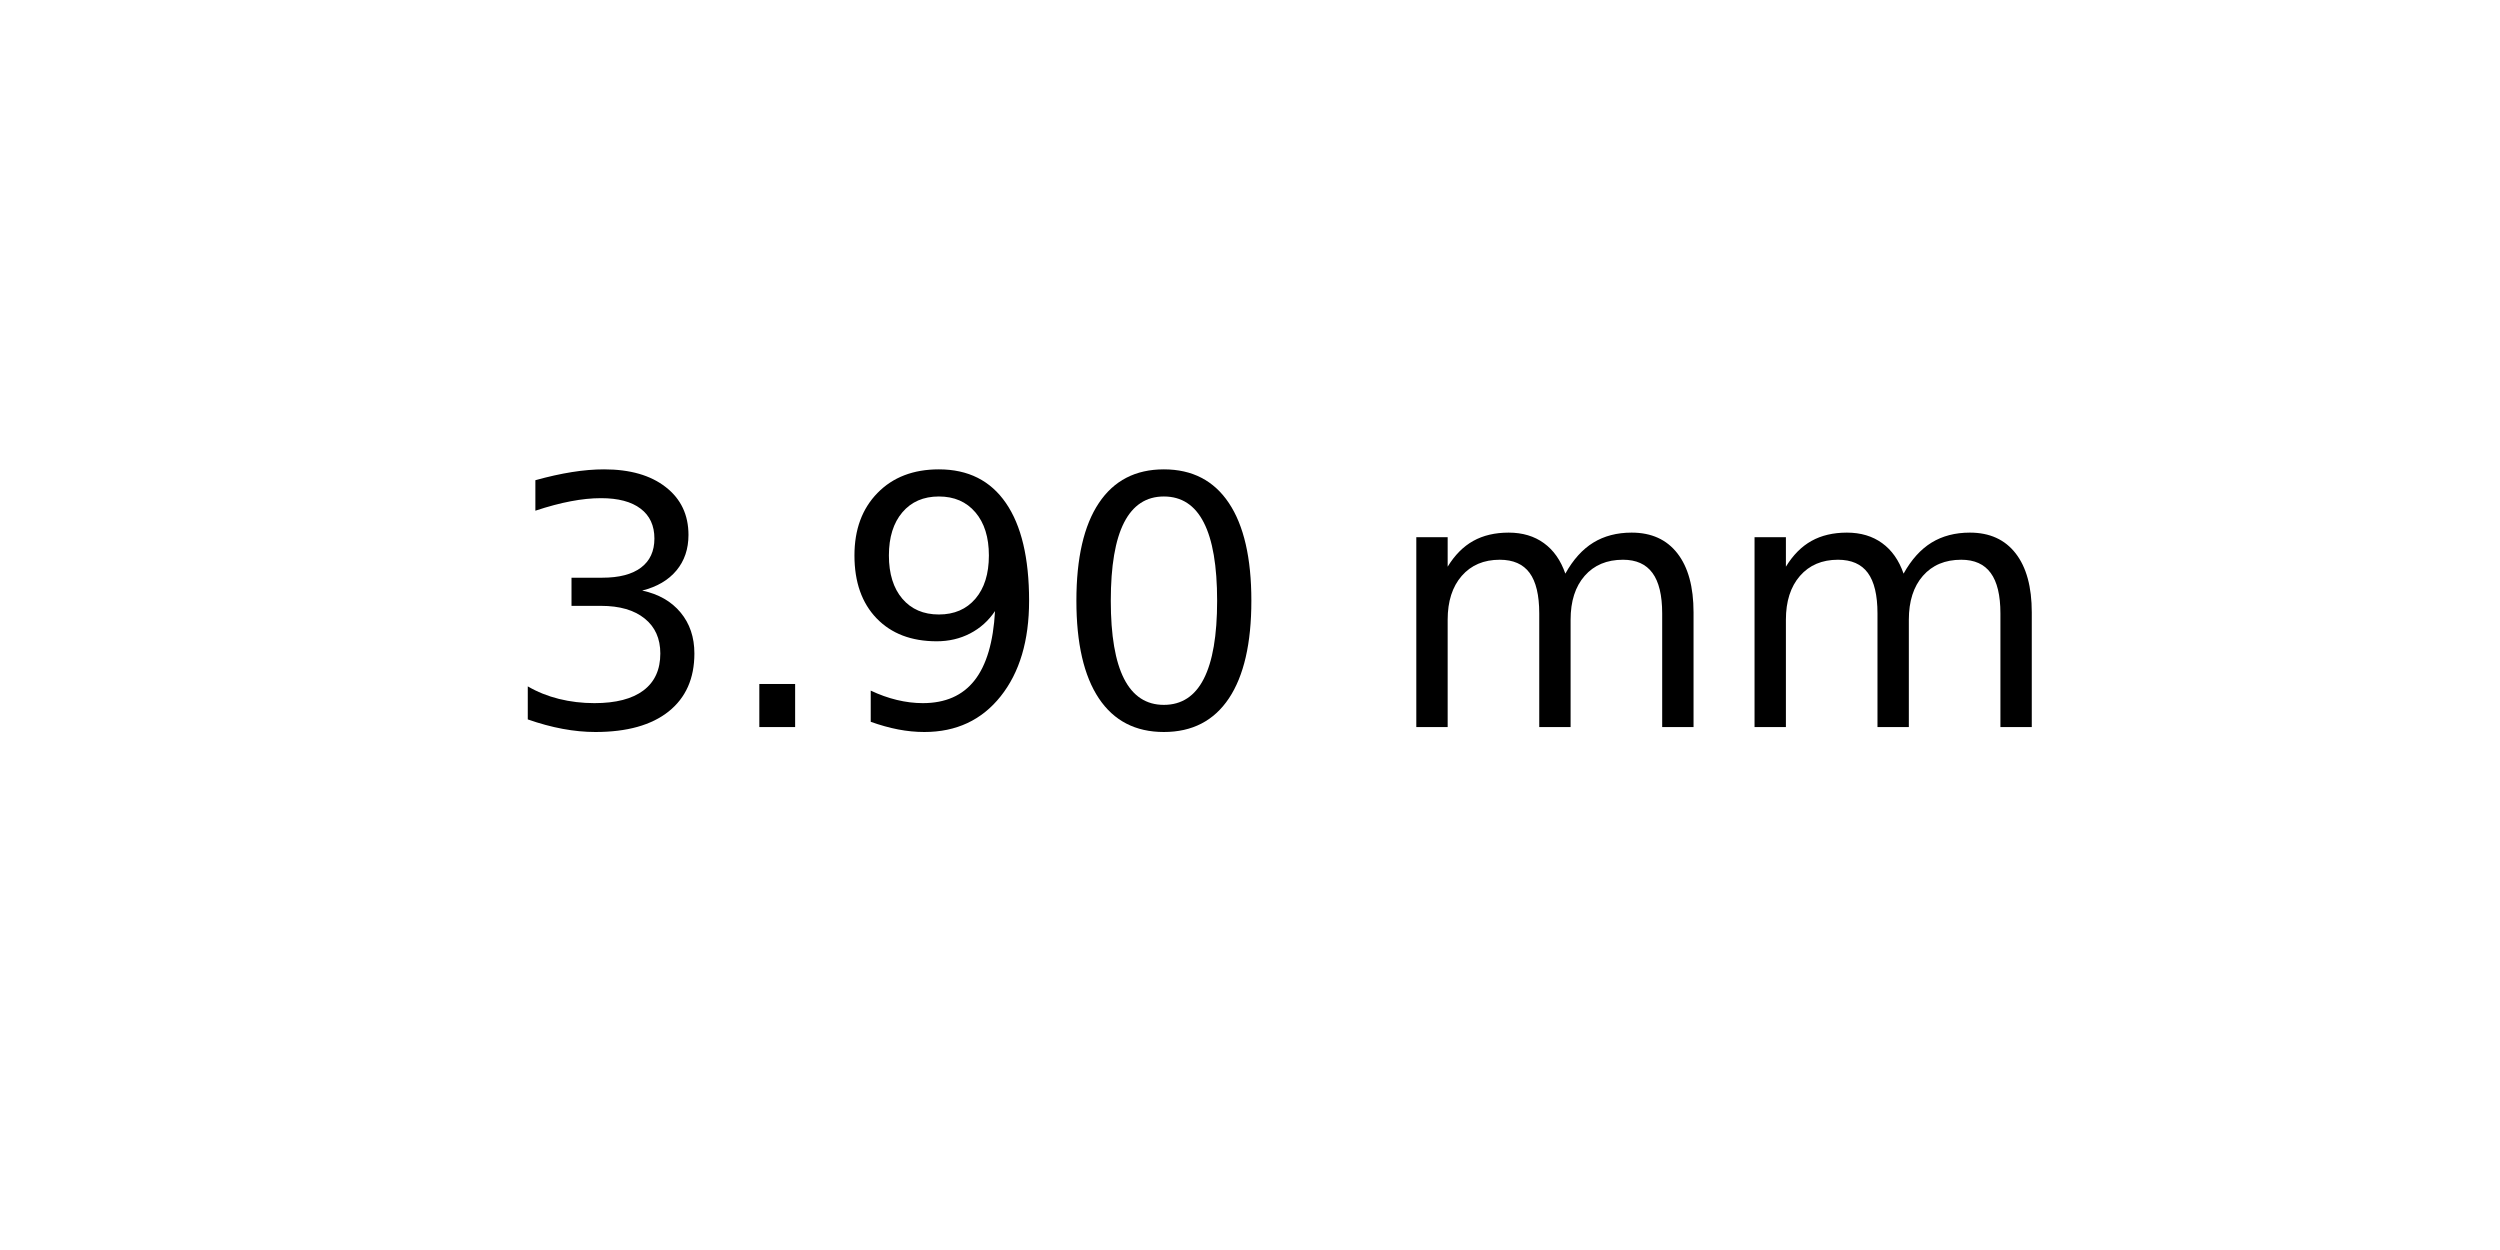
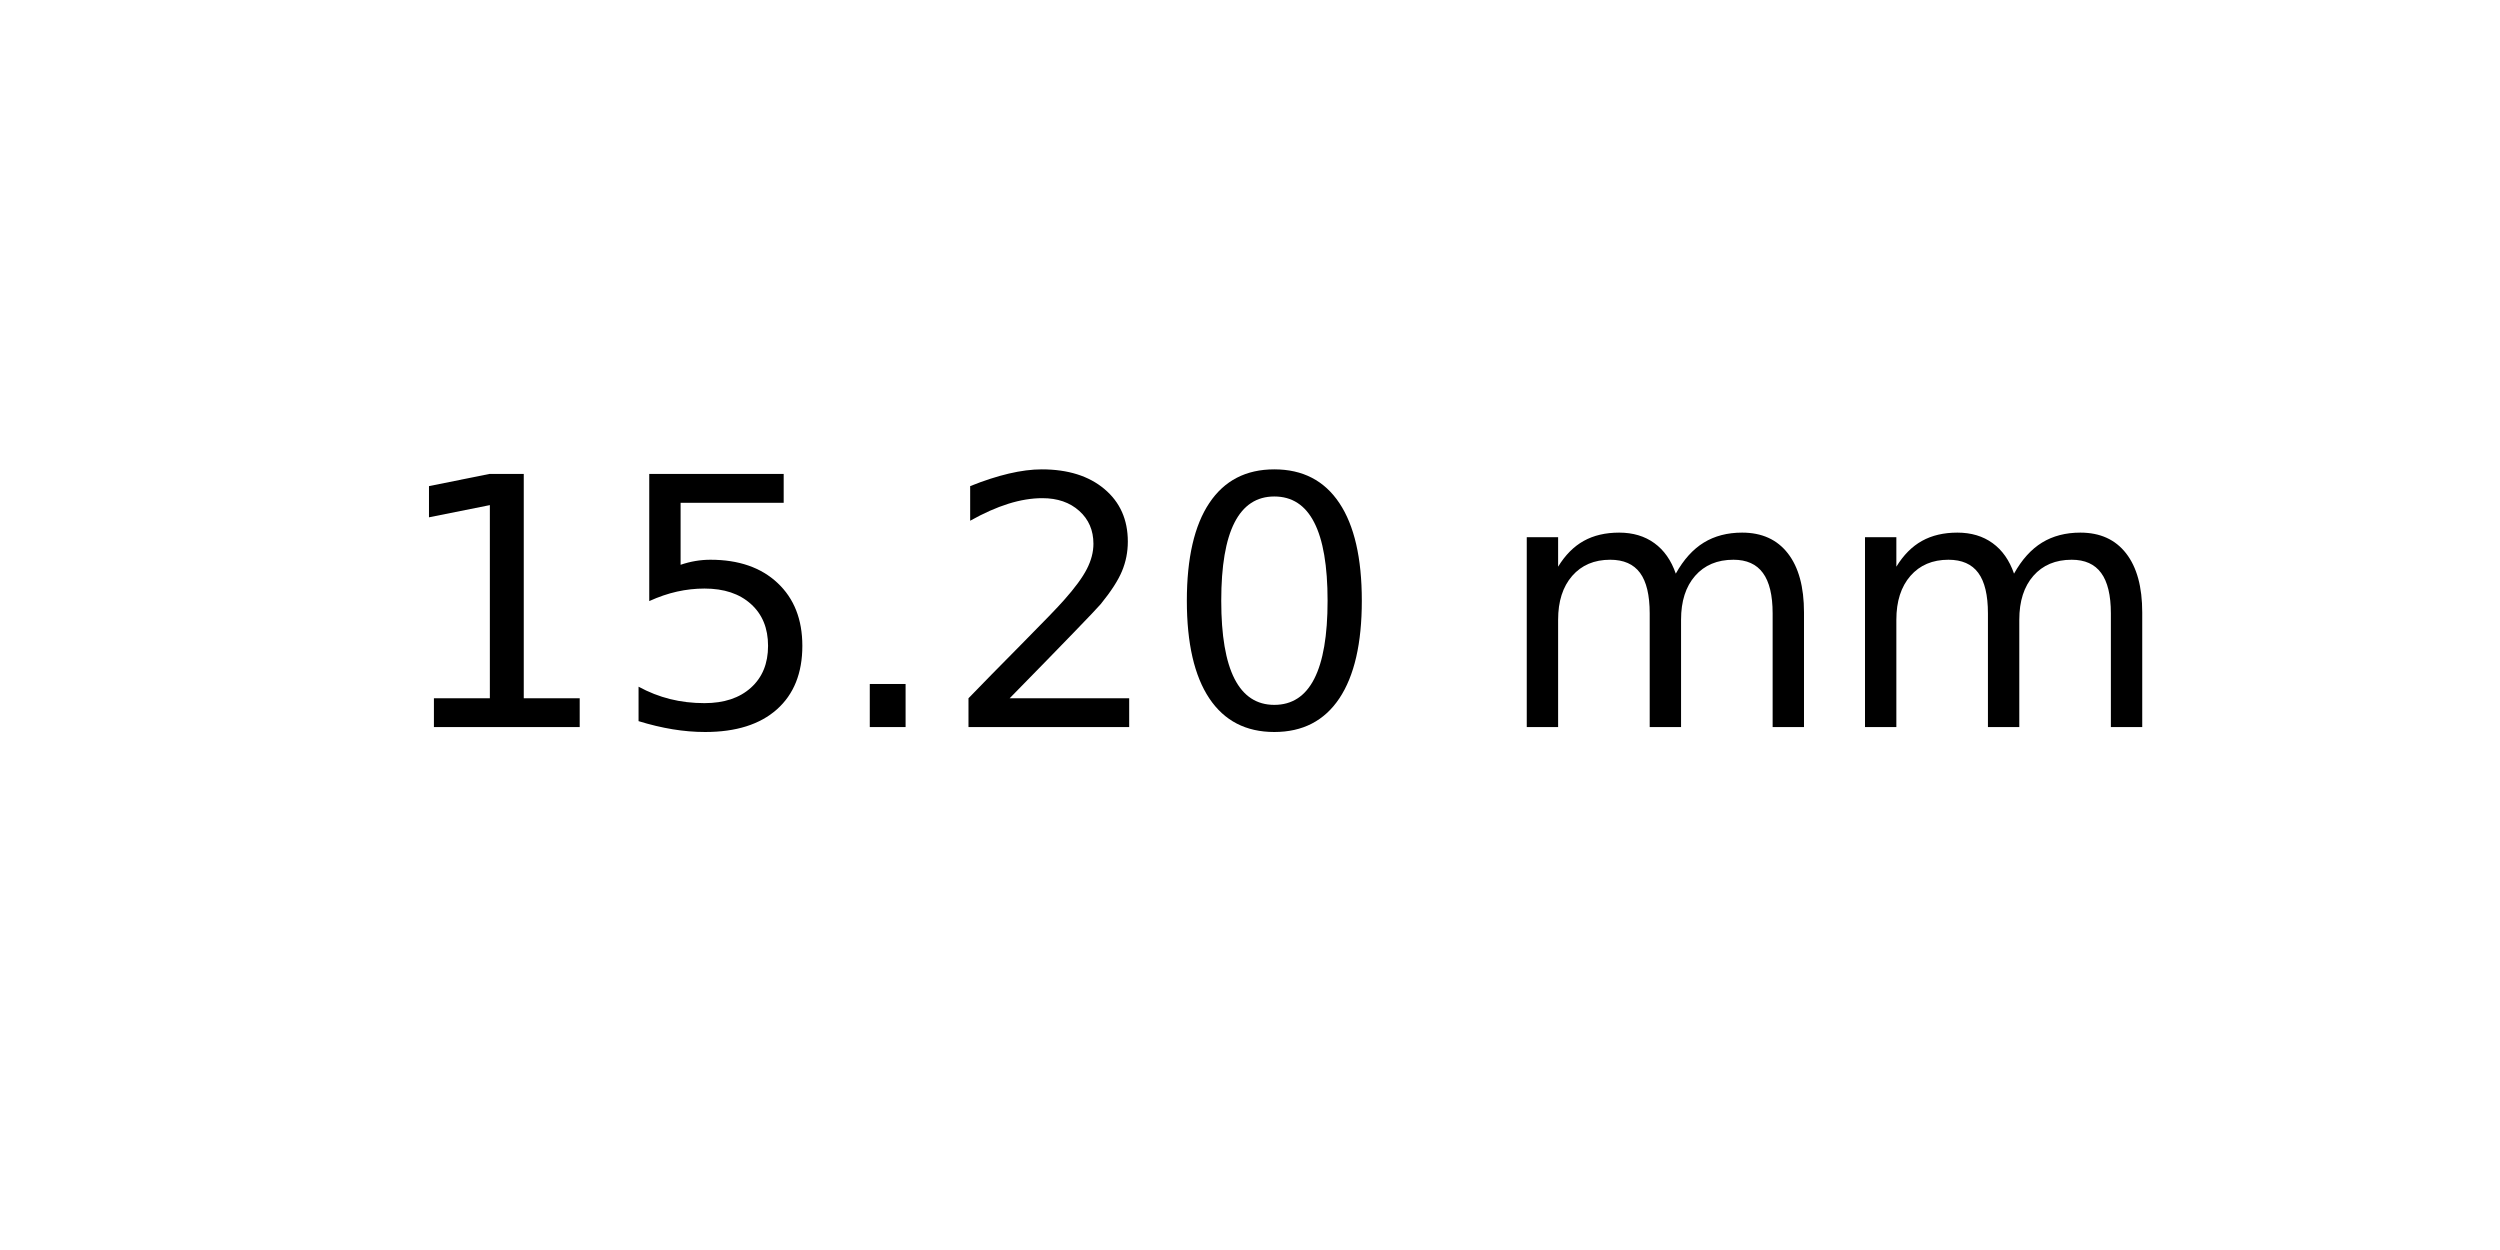
<svg xmlns="http://www.w3.org/2000/svg" xmlns:xlink="http://www.w3.org/1999/xlink" width="72pt" height="36pt" viewBox="0 0 72 36" version="1.1">
  <defs>
    <style type="text/css">*{stroke-linejoin: round; stroke-linecap: butt}</style>
  </defs>
  <g id="figure_1">
    <g id="axes_1">
      <g id="text_1">
-         <g transform="translate(14.4375 20.93937) scale(0.1 -0.1)">
+         <g transform="translate(11.25625 20.93937) scale(0.1 -0.1)">
          <defs>
-             <path id="DejaVuSans-33" d="M 2597 2516  Q 3050 2419 3304 2112  Q 3559 1806 3559 1356  Q 3559 666 3084 287  Q 2609 -91 1734 -91  Q 1441 -91 1130 -33  Q 819 25 488 141  L 488 750  Q 750 597 1062 519  Q 1375 441 1716 441  Q 2309 441 2620 675  Q 2931 909 2931 1356  Q 2931 1769 2642 2001  Q 2353 2234 1838 2234  L 1294 2234  L 1294 2753  L 1863 2753  Q 2328 2753 2575 2939  Q 2822 3125 2822 3475  Q 2822 3834 2567 4026  Q 2313 4219 1838 4219  Q 1578 4219 1281 4162  Q 984 4106 628 3988  L 628 4550  Q 988 4650 1302 4700  Q 1616 4750 1894 4750  Q 2613 4750 3031 4423  Q 3450 4097 3450 3541  Q 3450 3153 3228 2886  Q 3006 2619 2597 2516  z " transform="scale(0.015625)" />
+             <path id="DejaVuSans-31" d="M 794 531  L 1825 531  L 1825 4091  L 703 3866  L 703 4441  L 1819 4666  L 2450 4666  L 2450 531  L 3481 531  L 3481 0  L 794 0  L 794 531  z " transform="scale(0.015625)" />
+             <path id="DejaVuSans-35" d="M 691 4666  L 3169 4666  L 3169 4134  L 1269 4134  L 1269 2991  Q 1406 3038 1543 3061  Q 1681 3084 1819 3084  Q 2600 3084 3056 2656  Q 3513 2228 3513 1497  Q 3513 744 3044 326  Q 2575 -91 1722 -91  Q 1428 -91 1123 -41  Q 819 9 494 109  L 494 744  Q 775 591 1075 516  Q 1375 441 1709 441  Q 2250 441 2565 725  Q 2881 1009 2881 1497  Q 2881 1984 2565 2268  Q 2250 2553 1709 2553  Q 1456 2553 1204 2497  Q 953 2441 691 2322  L 691 4666  z " transform="scale(0.015625)" />
            <path id="DejaVuSans-2e" d="M 684 794  L 1344 794  L 1344 0  L 684 0  L 684 794  z " transform="scale(0.015625)" />
-             <path id="DejaVuSans-39" d="M 703 97  L 703 672  Q 941 559 1184 500  Q 1428 441 1663 441  Q 2288 441 2617 861  Q 2947 1281 2994 2138  Q 2813 1869 2534 1725  Q 2256 1581 1919 1581  Q 1219 1581 811 2004  Q 403 2428 403 3163  Q 403 3881 828 4315  Q 1253 4750 1959 4750  Q 2769 4750 3195 4129  Q 3622 3509 3622 2328  Q 3622 1225 3098 567  Q 2575 -91 1691 -91  Q 1453 -91 1209 -44  Q 966 3 703 97  z M 1959 2075  Q 2384 2075 2632 2365  Q 2881 2656 2881 3163  Q 2881 3666 2632 3958  Q 2384 4250 1959 4250  Q 1534 4250 1286 3958  Q 1038 3666 1038 3163  Q 1038 2656 1286 2365  Q 1534 2075 1959 2075  z " transform="scale(0.015625)" />
+             <path id="DejaVuSans-32" d="M 1228 531  L 3431 531  L 3431 0  L 469 0  L 469 531  Q 828 903 1448 1529  Q 2069 2156 2228 2338  Q 2531 2678 2651 2914  Q 2772 3150 2772 3378  Q 2772 3750 2511 3984  Q 2250 4219 1831 4219  Q 1534 4219 1204 4116  Q 875 4013 500 3803  L 500 4441  Q 881 4594 1212 4672  Q 1544 4750 1819 4750  Q 2544 4750 2975 4387  Q 3406 4025 3406 3419  Q 3406 3131 3298 2873  Q 3191 2616 2906 2266  Q 2828 2175 2409 1742  Q 1991 1309 1228 531  z " transform="scale(0.015625)" />
            <path id="DejaVuSans-30" d="M 2034 4250  Q 1547 4250 1301 3770  Q 1056 3291 1056 2328  Q 1056 1369 1301 889  Q 1547 409 2034 409  Q 2525 409 2770 889  Q 3016 1369 3016 2328  Q 3016 3291 2770 3770  Q 2525 4250 2034 4250  z M 2034 4750  Q 2819 4750 3233 4129  Q 3647 3509 3647 2328  Q 3647 1150 3233 529  Q 2819 -91 2034 -91  Q 1250 -91 836 529  Q 422 1150 422 2328  Q 422 3509 836 4129  Q 1250 4750 2034 4750  z " transform="scale(0.015625)" />
            <path id="DejaVuSans-20" transform="scale(0.015625)" />
            <path id="DejaVuSans-6d" d="M 3328 2828  Q 3544 3216 3844 3400  Q 4144 3584 4550 3584  Q 5097 3584 5394 3201  Q 5691 2819 5691 2113  L 5691 0  L 5113 0  L 5113 2094  Q 5113 2597 4934 2840  Q 4756 3084 4391 3084  Q 3944 3084 3684 2787  Q 3425 2491 3425 1978  L 3425 0  L 2847 0  L 2847 2094  Q 2847 2600 2669 2842  Q 2491 3084 2119 3084  Q 1678 3084 1418 2786  Q 1159 2488 1159 1978  L 1159 0  L 581 0  L 581 3500  L 1159 3500  L 1159 2956  Q 1356 3278 1631 3431  Q 1906 3584 2284 3584  Q 2666 3584 2933 3390  Q 3200 3197 3328 2828  z " transform="scale(0.015625)" />
          </defs>
-           <use xlink:href="#DejaVuSans-33" />
-           <use xlink:href="#DejaVuSans-2e" x="63.623" />
-           <use xlink:href="#DejaVuSans-39" x="95.41" />
-           <use xlink:href="#DejaVuSans-30" x="159.033" />
-           <use xlink:href="#DejaVuSans-20" x="222.656" />
-           <use xlink:href="#DejaVuSans-6d" x="254.443" />
-           <use xlink:href="#DejaVuSans-6d" x="351.855" />
+           <use xlink:href="#DejaVuSans-31" />
+           <use xlink:href="#DejaVuSans-35" x="63.623" />
+           <use xlink:href="#DejaVuSans-2e" x="127.246" />
+           <use xlink:href="#DejaVuSans-32" x="159.033" />
+           <use xlink:href="#DejaVuSans-30" x="222.656" />
+           <use xlink:href="#DejaVuSans-20" x="286.279" />
+           <use xlink:href="#DejaVuSans-6d" x="318.066" />
+           <use xlink:href="#DejaVuSans-6d" x="415.479" />
        </g>
      </g>
    </g>
  </g>
</svg>
